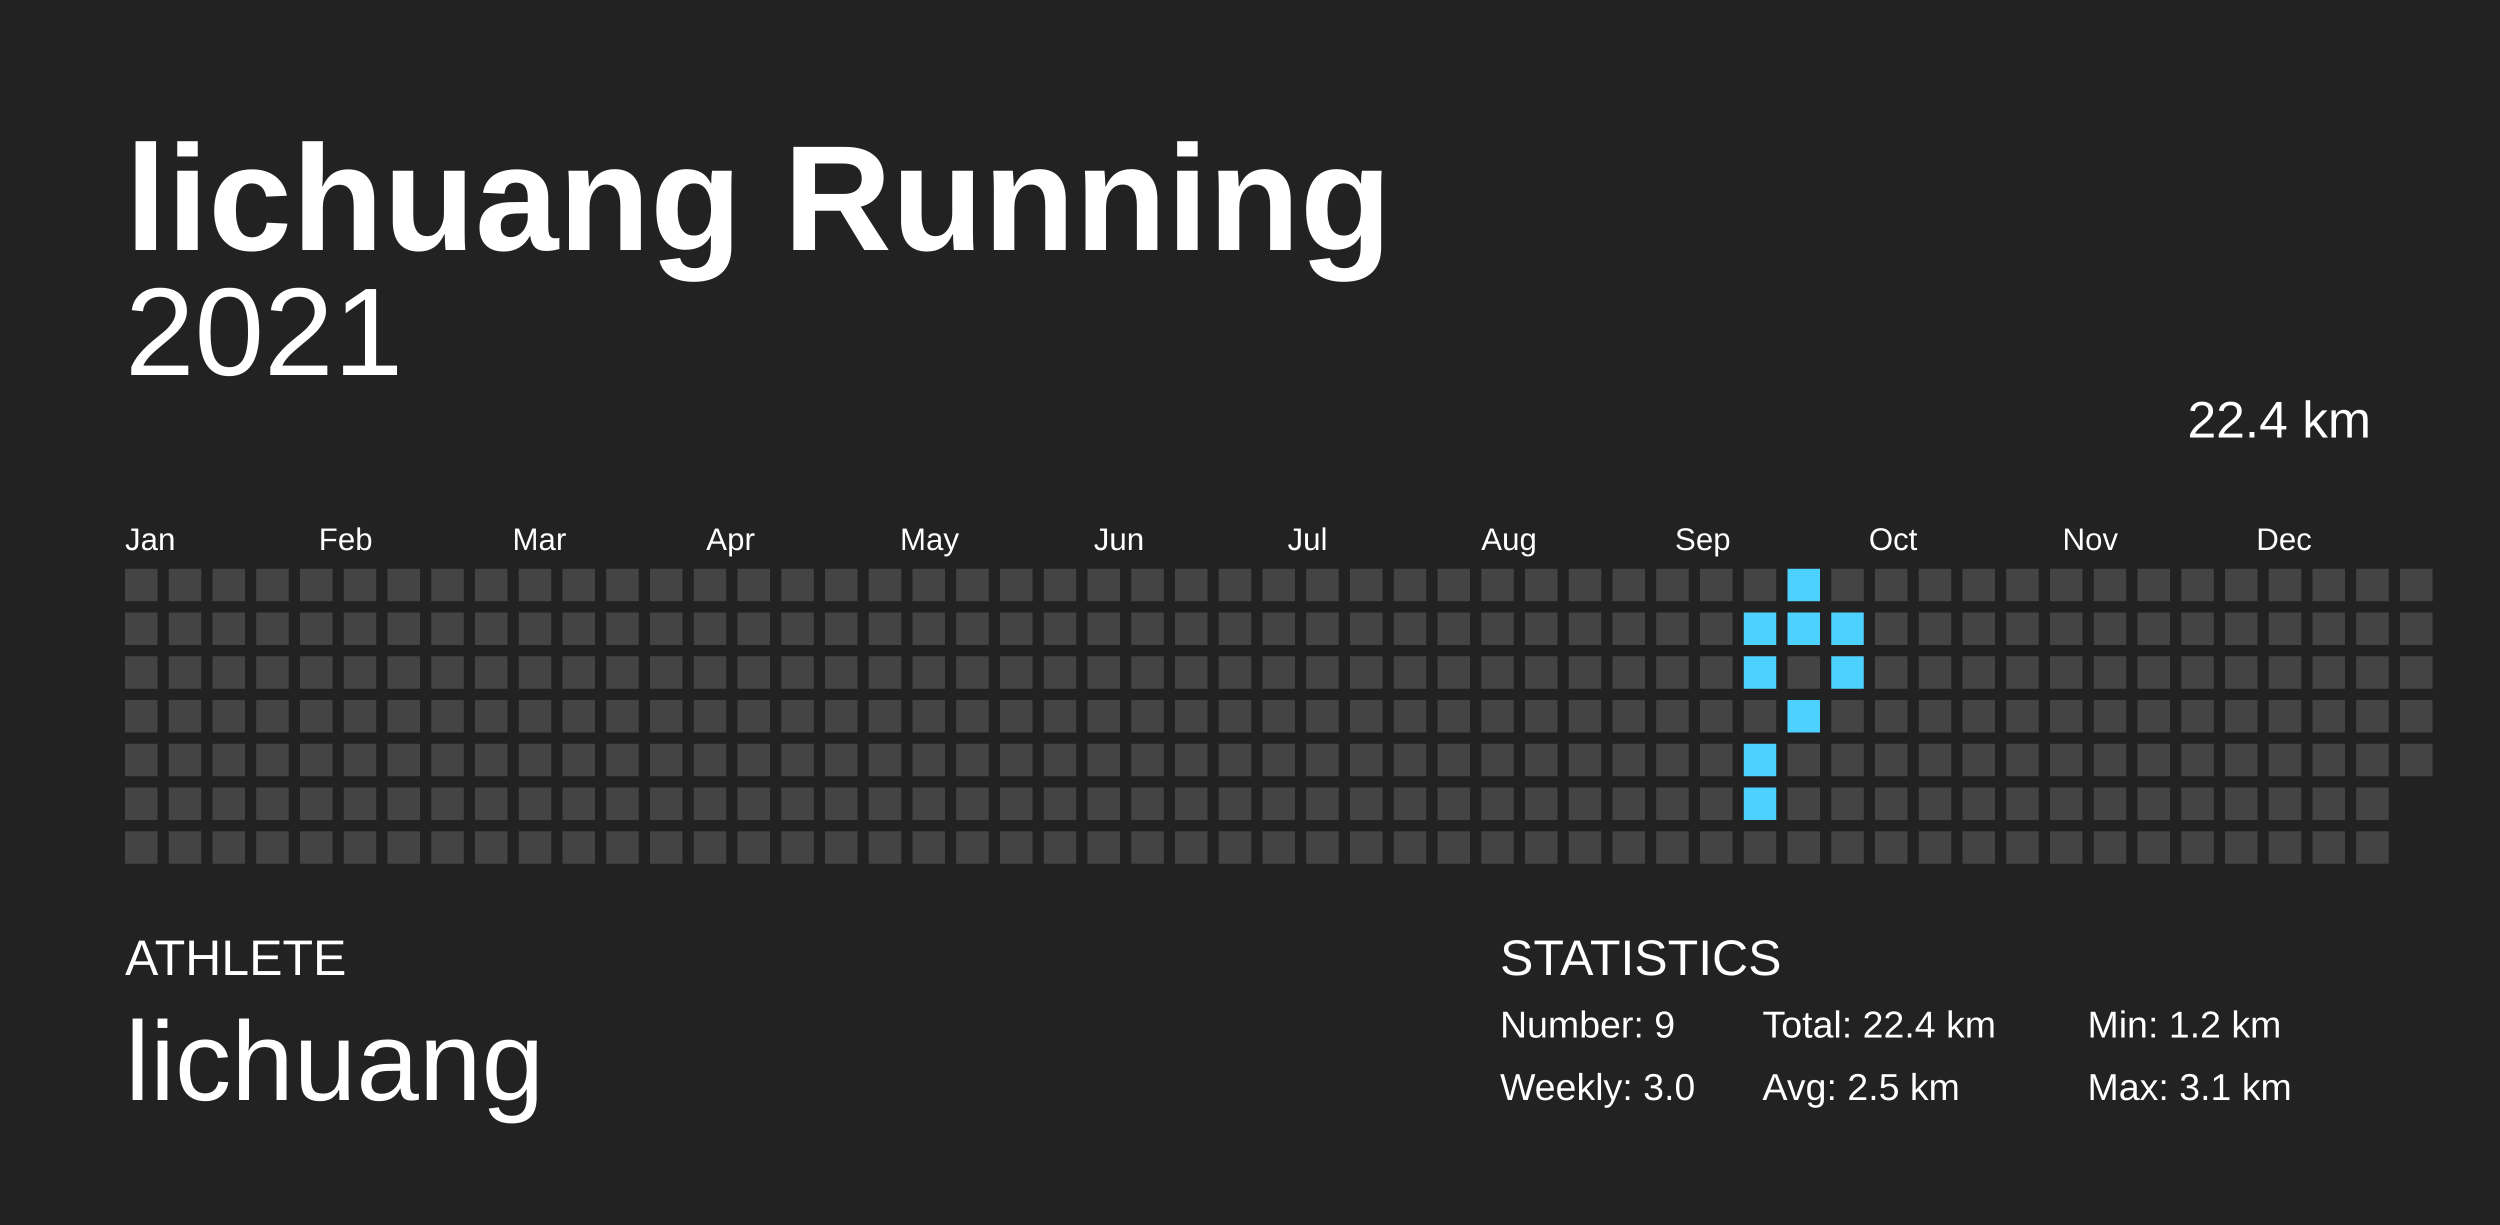
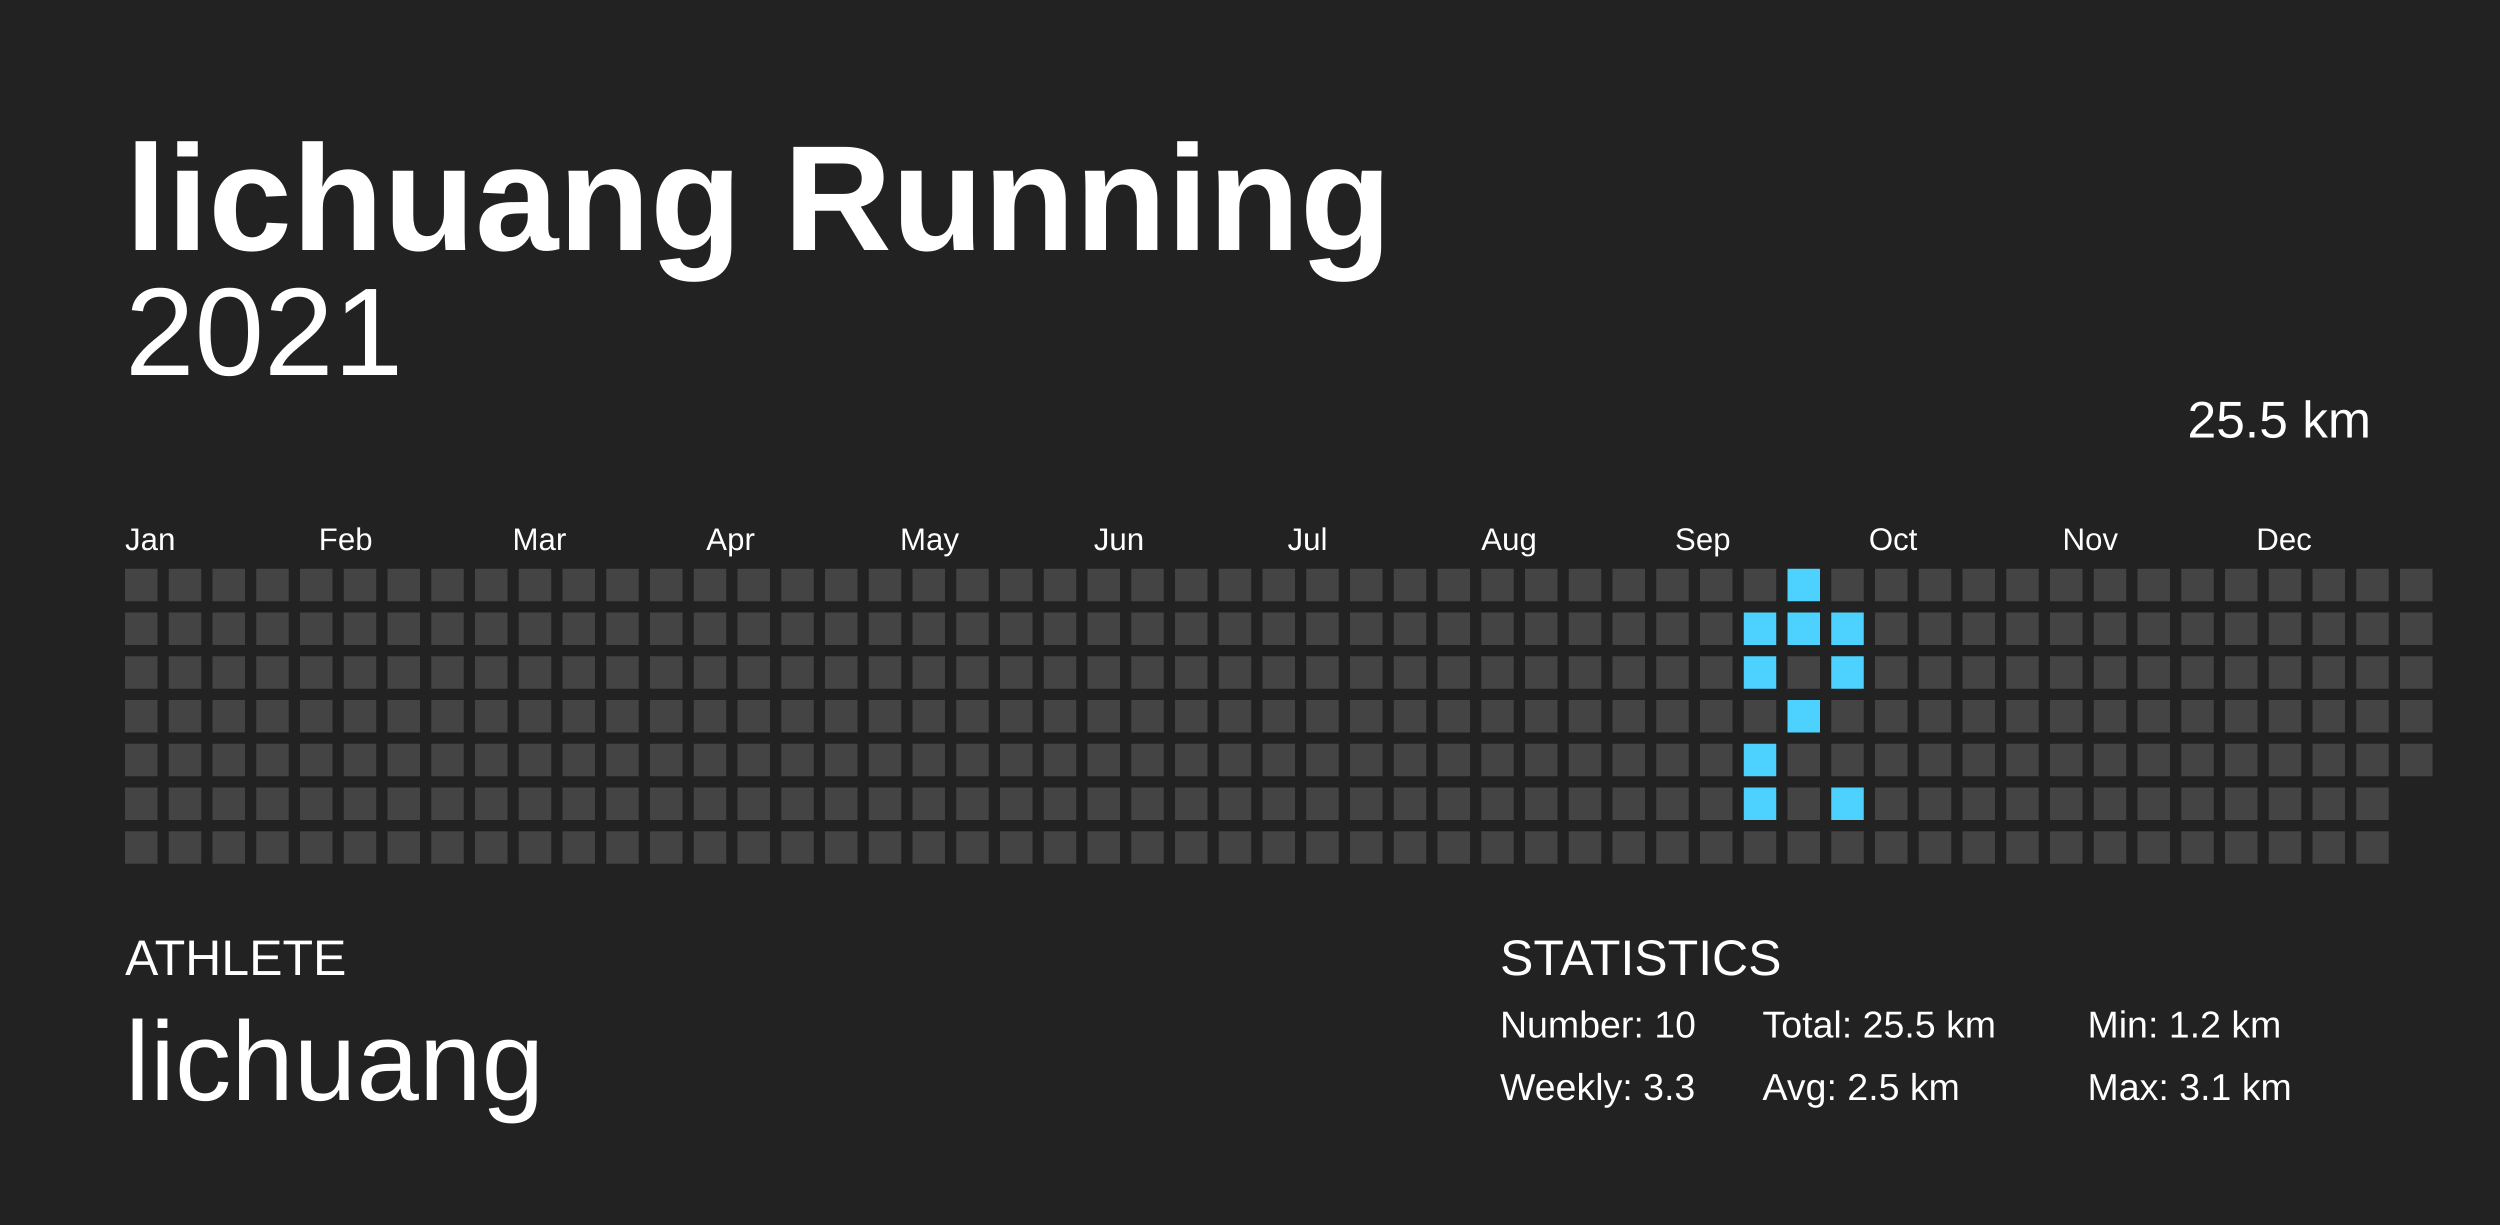
<svg xmlns="http://www.w3.org/2000/svg" baseProfile="full" height="98mm" version="1.1" viewBox="0,0,200,98" width="200mm">
  <defs />
  <rect fill="#222222" height="98" width="200" x="0" y="0" />
  <text fill="#FFFFFF" style="font-size:12px; font-family:Arial; font-weight:bold;" x="10" y="20">lichuang Running</text>
  <text fill="#FFFFFF" style="font-size:4px; font-family:Arial" x="10" y="78">ATHLETE</text>
  <text fill="#FFFFFF" style="font-size:9px; font-family:Arial" x="10" y="88">lichuang</text>
  <text fill="#FFFFFF" style="font-size:4px; font-family:Arial" x="120" y="78">STATISTICS</text>
-   <text fill="#FFFFFF" style="font-size:3px; font-family:Arial" x="120" y="83">Number: 9</text>
-   <text fill="#FFFFFF" style="font-size:3px; font-family:Arial" x="120" y="88">Weekly: 3.0</text>
-   <text fill="#FFFFFF" style="font-size:3px; font-family:Arial" x="141" y="83">Total: 22.4 km</text>
+   <text fill="#FFFFFF" style="font-size:3px; font-family:Arial" x="120" y="83">Number: 10</text>
+   <text fill="#FFFFFF" style="font-size:3px; font-family:Arial" x="120" y="88">Weekly: 3.3</text>
+   <text fill="#FFFFFF" style="font-size:3px; font-family:Arial" x="141" y="83">Total: 25.5 km</text>
  <text fill="#FFFFFF" style="font-size:3px; font-family:Arial" x="141" y="88">Avg: 2.5 km</text>
  <text fill="#FFFFFF" style="font-size:3px; font-family:Arial" x="167" y="83">Min: 1.2 km</text>
  <text fill="#FFFFFF" style="font-size:3px; font-family:Arial" x="167" y="88">Max: 3.1 km</text>
  <text alignment-baseline="hanging" fill="#FFFFFF" style="font-size:10.0px; font-family:Arial;" x="10" y="30">2021</text>
-   <text alignment-baseline="hanging" fill="#FFFFFF" style="font-size:4.125px; font-family:Arial;" x="175" y="35">22.4 km</text>
+   <text alignment-baseline="hanging" fill="#FFFFFF" style="font-size:4.125px; font-family:Arial;" x="175" y="35">25.5 km</text>
  <text fill="#FFFFFF" style="font-size:2.5px; font-family:Arial" x="10.0" y="44">Jan</text>
  <text fill="#FFFFFF" style="font-size:2.5px; font-family:Arial" x="25.5" y="44">Feb</text>
  <text fill="#FFFFFF" style="font-size:2.5px; font-family:Arial" x="41.0" y="44">Mar</text>
  <text fill="#FFFFFF" style="font-size:2.5px; font-family:Arial" x="56.5" y="44">Apr</text>
  <text fill="#FFFFFF" style="font-size:2.5px; font-family:Arial" x="72.0" y="44">May</text>
  <text fill="#FFFFFF" style="font-size:2.5px; font-family:Arial" x="87.5" y="44">Jun</text>
  <text fill="#FFFFFF" style="font-size:2.5px; font-family:Arial" x="103.0" y="44">Jul</text>
  <text fill="#FFFFFF" style="font-size:2.5px; font-family:Arial" x="118.5" y="44">Aug</text>
  <text fill="#FFFFFF" style="font-size:2.5px; font-family:Arial" x="134.0" y="44">Sep</text>
  <text fill="#FFFFFF" style="font-size:2.5px; font-family:Arial" x="149.5" y="44">Oct</text>
  <text fill="#FFFFFF" style="font-size:2.5px; font-family:Arial" x="165.0" y="44">Nov</text>
  <text fill="#FFFFFF" style="font-size:2.5px; font-family:Arial" x="180.5" y="44">Dec</text>
  <rect fill="#444444" height="2.6" width="2.6" x="10.0" y="45.5" />
  <rect fill="#444444" height="2.6" width="2.6" x="10.0" y="49.0" />
  <rect fill="#444444" height="2.6" width="2.6" x="10.0" y="52.5" />
  <rect fill="#444444" height="2.6" width="2.6" x="10.0" y="56.0" />
  <rect fill="#444444" height="2.6" width="2.6" x="10.0" y="59.5" />
  <rect fill="#444444" height="2.6" width="2.6" x="10.0" y="63.0" />
  <rect fill="#444444" height="2.6" width="2.6" x="10.0" y="66.5" />
  <rect fill="#444444" height="2.6" width="2.6" x="13.5" y="45.5" />
  <rect fill="#444444" height="2.6" width="2.6" x="13.5" y="49.0" />
  <rect fill="#444444" height="2.6" width="2.6" x="13.5" y="52.5" />
  <rect fill="#444444" height="2.6" width="2.6" x="13.5" y="56.0" />
  <rect fill="#444444" height="2.6" width="2.6" x="13.5" y="59.5" />
  <rect fill="#444444" height="2.6" width="2.6" x="13.5" y="63.0" />
  <rect fill="#444444" height="2.6" width="2.6" x="13.5" y="66.5" />
  <rect fill="#444444" height="2.6" width="2.6" x="17.0" y="45.5" />
  <rect fill="#444444" height="2.6" width="2.6" x="17.0" y="49.0" />
  <rect fill="#444444" height="2.6" width="2.6" x="17.0" y="52.5" />
  <rect fill="#444444" height="2.6" width="2.6" x="17.0" y="56.0" />
  <rect fill="#444444" height="2.6" width="2.6" x="17.0" y="59.5" />
  <rect fill="#444444" height="2.6" width="2.6" x="17.0" y="63.0" />
  <rect fill="#444444" height="2.6" width="2.6" x="17.0" y="66.5" />
  <rect fill="#444444" height="2.6" width="2.6" x="20.5" y="45.5" />
  <rect fill="#444444" height="2.6" width="2.6" x="20.5" y="49.0" />
  <rect fill="#444444" height="2.6" width="2.6" x="20.5" y="52.5" />
  <rect fill="#444444" height="2.6" width="2.6" x="20.5" y="56.0" />
  <rect fill="#444444" height="2.6" width="2.6" x="20.5" y="59.5" />
  <rect fill="#444444" height="2.6" width="2.6" x="20.5" y="63.0" />
  <rect fill="#444444" height="2.6" width="2.6" x="20.5" y="66.5" />
  <rect fill="#444444" height="2.6" width="2.6" x="24.0" y="45.5" />
  <rect fill="#444444" height="2.6" width="2.6" x="24.0" y="49.0" />
  <rect fill="#444444" height="2.6" width="2.6" x="24.0" y="52.5" />
  <rect fill="#444444" height="2.6" width="2.6" x="24.0" y="56.0" />
  <rect fill="#444444" height="2.6" width="2.6" x="24.0" y="59.5" />
  <rect fill="#444444" height="2.6" width="2.6" x="24.0" y="63.0" />
  <rect fill="#444444" height="2.6" width="2.6" x="24.0" y="66.5" />
  <rect fill="#444444" height="2.6" width="2.6" x="27.5" y="45.5" />
  <rect fill="#444444" height="2.6" width="2.6" x="27.5" y="49.0" />
  <rect fill="#444444" height="2.6" width="2.6" x="27.5" y="52.5" />
  <rect fill="#444444" height="2.6" width="2.6" x="27.5" y="56.0" />
  <rect fill="#444444" height="2.6" width="2.6" x="27.5" y="59.5" />
  <rect fill="#444444" height="2.6" width="2.6" x="27.5" y="63.0" />
  <rect fill="#444444" height="2.6" width="2.6" x="27.5" y="66.5" />
  <rect fill="#444444" height="2.6" width="2.6" x="31.0" y="45.5" />
  <rect fill="#444444" height="2.6" width="2.6" x="31.0" y="49.0" />
  <rect fill="#444444" height="2.6" width="2.6" x="31.0" y="52.5" />
  <rect fill="#444444" height="2.6" width="2.6" x="31.0" y="56.0" />
  <rect fill="#444444" height="2.6" width="2.6" x="31.0" y="59.5" />
  <rect fill="#444444" height="2.6" width="2.6" x="31.0" y="63.0" />
  <rect fill="#444444" height="2.6" width="2.6" x="31.0" y="66.5" />
  <rect fill="#444444" height="2.6" width="2.6" x="34.5" y="45.5" />
  <rect fill="#444444" height="2.6" width="2.6" x="34.5" y="49.0" />
  <rect fill="#444444" height="2.6" width="2.6" x="34.5" y="52.5" />
  <rect fill="#444444" height="2.6" width="2.6" x="34.5" y="56.0" />
  <rect fill="#444444" height="2.6" width="2.6" x="34.5" y="59.5" />
  <rect fill="#444444" height="2.6" width="2.6" x="34.5" y="63.0" />
  <rect fill="#444444" height="2.6" width="2.6" x="34.5" y="66.5" />
  <rect fill="#444444" height="2.6" width="2.6" x="38.0" y="45.5" />
  <rect fill="#444444" height="2.6" width="2.6" x="38.0" y="49.0" />
  <rect fill="#444444" height="2.6" width="2.6" x="38.0" y="52.5" />
  <rect fill="#444444" height="2.6" width="2.6" x="38.0" y="56.0" />
  <rect fill="#444444" height="2.6" width="2.6" x="38.0" y="59.5" />
  <rect fill="#444444" height="2.6" width="2.6" x="38.0" y="63.0" />
  <rect fill="#444444" height="2.6" width="2.6" x="38.0" y="66.5" />
  <rect fill="#444444" height="2.6" width="2.6" x="41.5" y="45.5" />
  <rect fill="#444444" height="2.6" width="2.6" x="41.5" y="49.0" />
  <rect fill="#444444" height="2.6" width="2.6" x="41.5" y="52.5" />
  <rect fill="#444444" height="2.6" width="2.6" x="41.5" y="56.0" />
  <rect fill="#444444" height="2.6" width="2.6" x="41.5" y="59.5" />
  <rect fill="#444444" height="2.6" width="2.6" x="41.5" y="63.0" />
  <rect fill="#444444" height="2.6" width="2.6" x="41.5" y="66.5" />
  <rect fill="#444444" height="2.6" width="2.6" x="45.0" y="45.5" />
  <rect fill="#444444" height="2.6" width="2.6" x="45.0" y="49.0" />
  <rect fill="#444444" height="2.6" width="2.6" x="45.0" y="52.5" />
  <rect fill="#444444" height="2.6" width="2.6" x="45.0" y="56.0" />
  <rect fill="#444444" height="2.6" width="2.6" x="45.0" y="59.5" />
  <rect fill="#444444" height="2.6" width="2.6" x="45.0" y="63.0" />
  <rect fill="#444444" height="2.6" width="2.6" x="45.0" y="66.5" />
  <rect fill="#444444" height="2.6" width="2.6" x="48.5" y="45.5" />
  <rect fill="#444444" height="2.6" width="2.6" x="48.5" y="49.0" />
  <rect fill="#444444" height="2.6" width="2.6" x="48.5" y="52.5" />
  <rect fill="#444444" height="2.6" width="2.6" x="48.5" y="56.0" />
  <rect fill="#444444" height="2.6" width="2.6" x="48.5" y="59.5" />
  <rect fill="#444444" height="2.6" width="2.6" x="48.5" y="63.0" />
  <rect fill="#444444" height="2.6" width="2.6" x="48.5" y="66.5" />
  <rect fill="#444444" height="2.6" width="2.6" x="52.0" y="45.5" />
  <rect fill="#444444" height="2.6" width="2.6" x="52.0" y="49.0" />
  <rect fill="#444444" height="2.6" width="2.6" x="52.0" y="52.5" />
  <rect fill="#444444" height="2.6" width="2.6" x="52.0" y="56.0" />
  <rect fill="#444444" height="2.6" width="2.6" x="52.0" y="59.5" />
  <rect fill="#444444" height="2.6" width="2.6" x="52.0" y="63.0" />
  <rect fill="#444444" height="2.6" width="2.6" x="52.0" y="66.5" />
  <rect fill="#444444" height="2.6" width="2.6" x="55.5" y="45.5" />
  <rect fill="#444444" height="2.6" width="2.6" x="55.5" y="49.0" />
  <rect fill="#444444" height="2.6" width="2.6" x="55.5" y="52.5" />
  <rect fill="#444444" height="2.6" width="2.6" x="55.5" y="56.0" />
  <rect fill="#444444" height="2.6" width="2.6" x="55.5" y="59.5" />
  <rect fill="#444444" height="2.6" width="2.6" x="55.5" y="63.0" />
  <rect fill="#444444" height="2.6" width="2.6" x="55.5" y="66.5" />
  <rect fill="#444444" height="2.6" width="2.6" x="59.0" y="45.5" />
  <rect fill="#444444" height="2.6" width="2.6" x="59.0" y="49.0" />
  <rect fill="#444444" height="2.6" width="2.6" x="59.0" y="52.5" />
  <rect fill="#444444" height="2.6" width="2.6" x="59.0" y="56.0" />
  <rect fill="#444444" height="2.6" width="2.6" x="59.0" y="59.5" />
  <rect fill="#444444" height="2.6" width="2.6" x="59.0" y="63.0" />
  <rect fill="#444444" height="2.6" width="2.6" x="59.0" y="66.5" />
  <rect fill="#444444" height="2.6" width="2.6" x="62.5" y="45.5" />
  <rect fill="#444444" height="2.6" width="2.6" x="62.5" y="49.0" />
  <rect fill="#444444" height="2.6" width="2.6" x="62.5" y="52.5" />
  <rect fill="#444444" height="2.6" width="2.6" x="62.5" y="56.0" />
  <rect fill="#444444" height="2.6" width="2.6" x="62.5" y="59.5" />
  <rect fill="#444444" height="2.6" width="2.6" x="62.5" y="63.0" />
  <rect fill="#444444" height="2.6" width="2.6" x="62.5" y="66.5" />
  <rect fill="#444444" height="2.6" width="2.6" x="66.0" y="45.5" />
  <rect fill="#444444" height="2.6" width="2.6" x="66.0" y="49.0" />
  <rect fill="#444444" height="2.6" width="2.6" x="66.0" y="52.5" />
  <rect fill="#444444" height="2.6" width="2.6" x="66.0" y="56.0" />
  <rect fill="#444444" height="2.6" width="2.6" x="66.0" y="59.5" />
  <rect fill="#444444" height="2.6" width="2.6" x="66.0" y="63.0" />
  <rect fill="#444444" height="2.6" width="2.6" x="66.0" y="66.5" />
  <rect fill="#444444" height="2.6" width="2.6" x="69.5" y="45.5" />
  <rect fill="#444444" height="2.6" width="2.6" x="69.5" y="49.0" />
  <rect fill="#444444" height="2.6" width="2.6" x="69.5" y="52.5" />
  <rect fill="#444444" height="2.6" width="2.6" x="69.5" y="56.0" />
  <rect fill="#444444" height="2.6" width="2.6" x="69.5" y="59.5" />
  <rect fill="#444444" height="2.6" width="2.6" x="69.5" y="63.0" />
  <rect fill="#444444" height="2.6" width="2.6" x="69.5" y="66.5" />
  <rect fill="#444444" height="2.6" width="2.6" x="73.0" y="45.5" />
  <rect fill="#444444" height="2.6" width="2.6" x="73.0" y="49.0" />
  <rect fill="#444444" height="2.6" width="2.6" x="73.0" y="52.5" />
  <rect fill="#444444" height="2.6" width="2.6" x="73.0" y="56.0" />
  <rect fill="#444444" height="2.6" width="2.6" x="73.0" y="59.5" />
  <rect fill="#444444" height="2.6" width="2.6" x="73.0" y="63.0" />
  <rect fill="#444444" height="2.6" width="2.6" x="73.0" y="66.5" />
  <rect fill="#444444" height="2.6" width="2.6" x="76.5" y="45.5" />
  <rect fill="#444444" height="2.6" width="2.6" x="76.5" y="49.0" />
  <rect fill="#444444" height="2.6" width="2.6" x="76.5" y="52.5" />
  <rect fill="#444444" height="2.6" width="2.6" x="76.5" y="56.0" />
  <rect fill="#444444" height="2.6" width="2.6" x="76.5" y="59.5" />
  <rect fill="#444444" height="2.6" width="2.6" x="76.5" y="63.0" />
  <rect fill="#444444" height="2.6" width="2.6" x="76.5" y="66.5" />
  <rect fill="#444444" height="2.6" width="2.6" x="80.0" y="45.5" />
  <rect fill="#444444" height="2.6" width="2.6" x="80.0" y="49.0" />
  <rect fill="#444444" height="2.6" width="2.6" x="80.0" y="52.5" />
  <rect fill="#444444" height="2.6" width="2.6" x="80.0" y="56.0" />
  <rect fill="#444444" height="2.6" width="2.6" x="80.0" y="59.5" />
  <rect fill="#444444" height="2.6" width="2.6" x="80.0" y="63.0" />
  <rect fill="#444444" height="2.6" width="2.6" x="80.0" y="66.5" />
  <rect fill="#444444" height="2.6" width="2.6" x="83.5" y="45.5" />
  <rect fill="#444444" height="2.6" width="2.6" x="83.5" y="49.0" />
  <rect fill="#444444" height="2.6" width="2.6" x="83.5" y="52.5" />
  <rect fill="#444444" height="2.6" width="2.6" x="83.5" y="56.0" />
  <rect fill="#444444" height="2.6" width="2.6" x="83.5" y="59.5" />
  <rect fill="#444444" height="2.6" width="2.6" x="83.5" y="63.0" />
  <rect fill="#444444" height="2.6" width="2.6" x="83.5" y="66.5" />
  <rect fill="#444444" height="2.6" width="2.6" x="87.0" y="45.5" />
  <rect fill="#444444" height="2.6" width="2.6" x="87.0" y="49.0" />
  <rect fill="#444444" height="2.6" width="2.6" x="87.0" y="52.5" />
  <rect fill="#444444" height="2.6" width="2.6" x="87.0" y="56.0" />
  <rect fill="#444444" height="2.6" width="2.6" x="87.0" y="59.5" />
  <rect fill="#444444" height="2.6" width="2.6" x="87.0" y="63.0" />
  <rect fill="#444444" height="2.6" width="2.6" x="87.0" y="66.5" />
  <rect fill="#444444" height="2.6" width="2.6" x="90.5" y="45.5" />
  <rect fill="#444444" height="2.6" width="2.6" x="90.5" y="49.0" />
  <rect fill="#444444" height="2.6" width="2.6" x="90.5" y="52.5" />
  <rect fill="#444444" height="2.6" width="2.6" x="90.5" y="56.0" />
  <rect fill="#444444" height="2.6" width="2.6" x="90.5" y="59.5" />
  <rect fill="#444444" height="2.6" width="2.6" x="90.5" y="63.0" />
  <rect fill="#444444" height="2.6" width="2.6" x="90.5" y="66.5" />
  <rect fill="#444444" height="2.6" width="2.6" x="94.0" y="45.5" />
  <rect fill="#444444" height="2.6" width="2.6" x="94.0" y="49.0" />
  <rect fill="#444444" height="2.6" width="2.6" x="94.0" y="52.5" />
  <rect fill="#444444" height="2.6" width="2.6" x="94.0" y="56.0" />
  <rect fill="#444444" height="2.6" width="2.6" x="94.0" y="59.5" />
  <rect fill="#444444" height="2.6" width="2.6" x="94.0" y="63.0" />
  <rect fill="#444444" height="2.6" width="2.6" x="94.0" y="66.5" />
  <rect fill="#444444" height="2.6" width="2.6" x="97.5" y="45.5" />
  <rect fill="#444444" height="2.6" width="2.6" x="97.5" y="49.0" />
  <rect fill="#444444" height="2.6" width="2.6" x="97.5" y="52.5" />
  <rect fill="#444444" height="2.6" width="2.6" x="97.5" y="56.0" />
  <rect fill="#444444" height="2.6" width="2.6" x="97.5" y="59.5" />
  <rect fill="#444444" height="2.6" width="2.6" x="97.5" y="63.0" />
  <rect fill="#444444" height="2.6" width="2.6" x="97.5" y="66.5" />
  <rect fill="#444444" height="2.6" width="2.6" x="101.0" y="45.5" />
  <rect fill="#444444" height="2.6" width="2.6" x="101.0" y="49.0" />
  <rect fill="#444444" height="2.6" width="2.6" x="101.0" y="52.5" />
  <rect fill="#444444" height="2.6" width="2.6" x="101.0" y="56.0" />
  <rect fill="#444444" height="2.6" width="2.6" x="101.0" y="59.5" />
  <rect fill="#444444" height="2.6" width="2.6" x="101.0" y="63.0" />
  <rect fill="#444444" height="2.6" width="2.6" x="101.0" y="66.5" />
  <rect fill="#444444" height="2.6" width="2.6" x="104.5" y="45.5" />
  <rect fill="#444444" height="2.6" width="2.6" x="104.5" y="49.0" />
  <rect fill="#444444" height="2.6" width="2.6" x="104.5" y="52.5" />
  <rect fill="#444444" height="2.6" width="2.6" x="104.5" y="56.0" />
  <rect fill="#444444" height="2.6" width="2.6" x="104.5" y="59.5" />
  <rect fill="#444444" height="2.6" width="2.6" x="104.5" y="63.0" />
  <rect fill="#444444" height="2.6" width="2.6" x="104.5" y="66.5" />
  <rect fill="#444444" height="2.6" width="2.6" x="108.0" y="45.5" />
  <rect fill="#444444" height="2.6" width="2.6" x="108.0" y="49.0" />
  <rect fill="#444444" height="2.6" width="2.6" x="108.0" y="52.5" />
  <rect fill="#444444" height="2.6" width="2.6" x="108.0" y="56.0" />
  <rect fill="#444444" height="2.6" width="2.6" x="108.0" y="59.5" />
  <rect fill="#444444" height="2.6" width="2.6" x="108.0" y="63.0" />
  <rect fill="#444444" height="2.6" width="2.6" x="108.0" y="66.5" />
  <rect fill="#444444" height="2.6" width="2.6" x="111.5" y="45.5" />
  <rect fill="#444444" height="2.6" width="2.6" x="111.5" y="49.0" />
  <rect fill="#444444" height="2.6" width="2.6" x="111.5" y="52.5" />
  <rect fill="#444444" height="2.6" width="2.6" x="111.5" y="56.0" />
  <rect fill="#444444" height="2.6" width="2.6" x="111.5" y="59.5" />
  <rect fill="#444444" height="2.6" width="2.6" x="111.5" y="63.0" />
  <rect fill="#444444" height="2.6" width="2.6" x="111.5" y="66.5" />
  <rect fill="#444444" height="2.6" width="2.6" x="115.0" y="45.5" />
  <rect fill="#444444" height="2.6" width="2.6" x="115.0" y="49.0" />
  <rect fill="#444444" height="2.6" width="2.6" x="115.0" y="52.5" />
  <rect fill="#444444" height="2.6" width="2.6" x="115.0" y="56.0" />
  <rect fill="#444444" height="2.6" width="2.6" x="115.0" y="59.5" />
  <rect fill="#444444" height="2.6" width="2.6" x="115.0" y="63.0" />
  <rect fill="#444444" height="2.6" width="2.6" x="115.0" y="66.5" />
  <rect fill="#444444" height="2.6" width="2.6" x="118.5" y="45.5" />
  <rect fill="#444444" height="2.6" width="2.6" x="118.5" y="49.0" />
  <rect fill="#444444" height="2.6" width="2.6" x="118.5" y="52.5" />
  <rect fill="#444444" height="2.6" width="2.6" x="118.5" y="56.0" />
  <rect fill="#444444" height="2.6" width="2.6" x="118.5" y="59.5" />
  <rect fill="#444444" height="2.6" width="2.6" x="118.5" y="63.0" />
  <rect fill="#444444" height="2.6" width="2.6" x="118.5" y="66.5" />
  <rect fill="#444444" height="2.6" width="2.6" x="122.0" y="45.5" />
  <rect fill="#444444" height="2.6" width="2.6" x="122.0" y="49.0" />
  <rect fill="#444444" height="2.6" width="2.6" x="122.0" y="52.5" />
  <rect fill="#444444" height="2.6" width="2.6" x="122.0" y="56.0" />
  <rect fill="#444444" height="2.6" width="2.6" x="122.0" y="59.5" />
  <rect fill="#444444" height="2.6" width="2.6" x="122.0" y="63.0" />
  <rect fill="#444444" height="2.6" width="2.6" x="122.0" y="66.5" />
  <rect fill="#444444" height="2.6" width="2.6" x="125.5" y="45.5" />
  <rect fill="#444444" height="2.6" width="2.6" x="125.5" y="49.0" />
  <rect fill="#444444" height="2.6" width="2.6" x="125.5" y="52.5" />
  <rect fill="#444444" height="2.6" width="2.6" x="125.5" y="56.0" />
  <rect fill="#444444" height="2.6" width="2.6" x="125.5" y="59.5" />
  <rect fill="#444444" height="2.6" width="2.6" x="125.5" y="63.0" />
  <rect fill="#444444" height="2.6" width="2.6" x="125.5" y="66.5" />
  <rect fill="#444444" height="2.6" width="2.6" x="129.0" y="45.5" />
  <rect fill="#444444" height="2.6" width="2.6" x="129.0" y="49.0" />
  <rect fill="#444444" height="2.6" width="2.6" x="129.0" y="52.5" />
  <rect fill="#444444" height="2.6" width="2.6" x="129.0" y="56.0" />
  <rect fill="#444444" height="2.6" width="2.6" x="129.0" y="59.5" />
  <rect fill="#444444" height="2.6" width="2.6" x="129.0" y="63.0" />
  <rect fill="#444444" height="2.6" width="2.6" x="129.0" y="66.5" />
  <rect fill="#444444" height="2.6" width="2.6" x="132.5" y="45.5" />
  <rect fill="#444444" height="2.6" width="2.6" x="132.5" y="49.0" />
  <rect fill="#444444" height="2.6" width="2.6" x="132.5" y="52.5" />
  <rect fill="#444444" height="2.6" width="2.6" x="132.5" y="56.0" />
  <rect fill="#444444" height="2.6" width="2.6" x="132.5" y="59.5" />
  <rect fill="#444444" height="2.6" width="2.6" x="132.5" y="63.0" />
  <rect fill="#444444" height="2.6" width="2.6" x="132.5" y="66.5" />
  <rect fill="#444444" height="2.6" width="2.6" x="136.0" y="45.5" />
  <rect fill="#444444" height="2.6" width="2.6" x="136.0" y="49.0" />
  <rect fill="#444444" height="2.6" width="2.6" x="136.0" y="52.5" />
  <rect fill="#444444" height="2.6" width="2.6" x="136.0" y="56.0" />
  <rect fill="#444444" height="2.6" width="2.6" x="136.0" y="59.5" />
  <rect fill="#444444" height="2.6" width="2.6" x="136.0" y="63.0" />
  <rect fill="#444444" height="2.6" width="2.6" x="136.0" y="66.5" />
  <rect fill="#444444" height="2.6" width="2.6" x="139.5" y="45.5" />
  <rect fill="#4dd2ff" height="2.6" width="2.6" x="139.5" y="49.0" />
  <rect fill="#4dd2ff" height="2.6" width="2.6" x="139.5" y="52.5" />
  <rect fill="#444444" height="2.6" width="2.6" x="139.5" y="56.0" />
  <rect fill="#4dd2ff" height="2.6" width="2.6" x="139.5" y="59.5" />
  <rect fill="#4dd2ff" height="2.6" width="2.6" x="139.5" y="63.0" />
  <rect fill="#444444" height="2.6" width="2.6" x="139.5" y="66.5" />
  <rect fill="#4dd2ff" height="2.6" width="2.6" x="143.0" y="45.5" />
  <rect fill="#4dd2ff" height="2.6" width="2.6" x="143.0" y="49.0" />
  <rect fill="#444444" height="2.6" width="2.6" x="143.0" y="52.5" />
  <rect fill="#4dd2ff" height="2.6" width="2.6" x="143.0" y="56.0" />
  <rect fill="#444444" height="2.6" width="2.6" x="143.0" y="59.5" />
  <rect fill="#444444" height="2.6" width="2.6" x="143.0" y="63.0" />
  <rect fill="#444444" height="2.6" width="2.6" x="143.0" y="66.5" />
  <rect fill="#444444" height="2.6" width="2.6" x="146.5" y="45.5" />
  <rect fill="#4dd2ff" height="2.6" width="2.6" x="146.5" y="49.0" />
  <rect fill="#4dd2ff" height="2.6" width="2.6" x="146.5" y="52.5" />
  <rect fill="#444444" height="2.6" width="2.6" x="146.5" y="56.0" />
  <rect fill="#444444" height="2.6" width="2.6" x="146.5" y="59.5" />
-   <rect fill="#444444" height="2.6" width="2.6" x="146.5" y="63.0" />
+   <rect fill="#4dd2ff" height="2.6" width="2.6" x="146.5" y="63.0" />
  <rect fill="#444444" height="2.6" width="2.6" x="146.5" y="66.5" />
  <rect fill="#444444" height="2.6" width="2.6" x="150.0" y="45.5" />
  <rect fill="#444444" height="2.6" width="2.6" x="150.0" y="49.0" />
  <rect fill="#444444" height="2.6" width="2.6" x="150.0" y="52.5" />
  <rect fill="#444444" height="2.6" width="2.6" x="150.0" y="56.0" />
  <rect fill="#444444" height="2.6" width="2.6" x="150.0" y="59.5" />
  <rect fill="#444444" height="2.6" width="2.6" x="150.0" y="63.0" />
  <rect fill="#444444" height="2.6" width="2.6" x="150.0" y="66.5" />
  <rect fill="#444444" height="2.6" width="2.6" x="153.5" y="45.5" />
  <rect fill="#444444" height="2.6" width="2.6" x="153.5" y="49.0" />
  <rect fill="#444444" height="2.6" width="2.6" x="153.5" y="52.5" />
  <rect fill="#444444" height="2.6" width="2.6" x="153.5" y="56.0" />
  <rect fill="#444444" height="2.6" width="2.6" x="153.5" y="59.5" />
  <rect fill="#444444" height="2.6" width="2.6" x="153.5" y="63.0" />
  <rect fill="#444444" height="2.6" width="2.6" x="153.5" y="66.5" />
  <rect fill="#444444" height="2.6" width="2.6" x="157.0" y="45.5" />
  <rect fill="#444444" height="2.6" width="2.6" x="157.0" y="49.0" />
  <rect fill="#444444" height="2.6" width="2.6" x="157.0" y="52.5" />
  <rect fill="#444444" height="2.6" width="2.6" x="157.0" y="56.0" />
  <rect fill="#444444" height="2.6" width="2.6" x="157.0" y="59.5" />
  <rect fill="#444444" height="2.6" width="2.6" x="157.0" y="63.0" />
  <rect fill="#444444" height="2.6" width="2.6" x="157.0" y="66.5" />
  <rect fill="#444444" height="2.6" width="2.6" x="160.5" y="45.5" />
  <rect fill="#444444" height="2.6" width="2.6" x="160.5" y="49.0" />
  <rect fill="#444444" height="2.6" width="2.6" x="160.5" y="52.5" />
  <rect fill="#444444" height="2.6" width="2.6" x="160.5" y="56.0" />
  <rect fill="#444444" height="2.6" width="2.6" x="160.5" y="59.5" />
  <rect fill="#444444" height="2.6" width="2.6" x="160.5" y="63.0" />
  <rect fill="#444444" height="2.6" width="2.6" x="160.5" y="66.5" />
  <rect fill="#444444" height="2.6" width="2.6" x="164.0" y="45.5" />
  <rect fill="#444444" height="2.6" width="2.6" x="164.0" y="49.0" />
  <rect fill="#444444" height="2.6" width="2.6" x="164.0" y="52.5" />
  <rect fill="#444444" height="2.6" width="2.6" x="164.0" y="56.0" />
  <rect fill="#444444" height="2.6" width="2.6" x="164.0" y="59.5" />
  <rect fill="#444444" height="2.6" width="2.6" x="164.0" y="63.0" />
  <rect fill="#444444" height="2.6" width="2.6" x="164.0" y="66.5" />
  <rect fill="#444444" height="2.6" width="2.6" x="167.5" y="45.5" />
  <rect fill="#444444" height="2.6" width="2.6" x="167.5" y="49.0" />
  <rect fill="#444444" height="2.6" width="2.6" x="167.5" y="52.5" />
  <rect fill="#444444" height="2.6" width="2.6" x="167.5" y="56.0" />
  <rect fill="#444444" height="2.6" width="2.6" x="167.5" y="59.5" />
  <rect fill="#444444" height="2.6" width="2.6" x="167.5" y="63.0" />
  <rect fill="#444444" height="2.6" width="2.6" x="167.5" y="66.5" />
  <rect fill="#444444" height="2.6" width="2.6" x="171.0" y="45.5" />
  <rect fill="#444444" height="2.6" width="2.6" x="171.0" y="49.0" />
  <rect fill="#444444" height="2.6" width="2.6" x="171.0" y="52.5" />
  <rect fill="#444444" height="2.6" width="2.6" x="171.0" y="56.0" />
  <rect fill="#444444" height="2.6" width="2.6" x="171.0" y="59.5" />
  <rect fill="#444444" height="2.6" width="2.6" x="171.0" y="63.0" />
  <rect fill="#444444" height="2.6" width="2.6" x="171.0" y="66.5" />
  <rect fill="#444444" height="2.6" width="2.6" x="174.5" y="45.5" />
  <rect fill="#444444" height="2.6" width="2.6" x="174.5" y="49.0" />
  <rect fill="#444444" height="2.6" width="2.6" x="174.5" y="52.5" />
  <rect fill="#444444" height="2.6" width="2.6" x="174.5" y="56.0" />
  <rect fill="#444444" height="2.6" width="2.6" x="174.5" y="59.5" />
  <rect fill="#444444" height="2.6" width="2.6" x="174.5" y="63.0" />
  <rect fill="#444444" height="2.6" width="2.6" x="174.5" y="66.5" />
  <rect fill="#444444" height="2.6" width="2.6" x="178.0" y="45.5" />
  <rect fill="#444444" height="2.6" width="2.6" x="178.0" y="49.0" />
  <rect fill="#444444" height="2.6" width="2.6" x="178.0" y="52.5" />
  <rect fill="#444444" height="2.6" width="2.6" x="178.0" y="56.0" />
  <rect fill="#444444" height="2.6" width="2.6" x="178.0" y="59.5" />
  <rect fill="#444444" height="2.6" width="2.6" x="178.0" y="63.0" />
  <rect fill="#444444" height="2.6" width="2.6" x="178.0" y="66.5" />
  <rect fill="#444444" height="2.6" width="2.6" x="181.5" y="45.5" />
  <rect fill="#444444" height="2.6" width="2.6" x="181.5" y="49.0" />
  <rect fill="#444444" height="2.6" width="2.6" x="181.5" y="52.5" />
  <rect fill="#444444" height="2.6" width="2.6" x="181.5" y="56.0" />
  <rect fill="#444444" height="2.6" width="2.6" x="181.5" y="59.5" />
  <rect fill="#444444" height="2.6" width="2.6" x="181.5" y="63.0" />
  <rect fill="#444444" height="2.6" width="2.6" x="181.5" y="66.5" />
  <rect fill="#444444" height="2.6" width="2.6" x="185.0" y="45.5" />
  <rect fill="#444444" height="2.6" width="2.6" x="185.0" y="49.0" />
  <rect fill="#444444" height="2.6" width="2.6" x="185.0" y="52.5" />
  <rect fill="#444444" height="2.6" width="2.6" x="185.0" y="56.0" />
  <rect fill="#444444" height="2.6" width="2.6" x="185.0" y="59.5" />
  <rect fill="#444444" height="2.6" width="2.6" x="185.0" y="63.0" />
  <rect fill="#444444" height="2.6" width="2.6" x="185.0" y="66.5" />
  <rect fill="#444444" height="2.6" width="2.6" x="188.5" y="45.5" />
  <rect fill="#444444" height="2.6" width="2.6" x="188.5" y="49.0" />
  <rect fill="#444444" height="2.6" width="2.6" x="188.5" y="52.5" />
  <rect fill="#444444" height="2.6" width="2.6" x="188.5" y="56.0" />
  <rect fill="#444444" height="2.6" width="2.6" x="188.5" y="59.5" />
  <rect fill="#444444" height="2.6" width="2.6" x="188.5" y="63.0" />
  <rect fill="#444444" height="2.6" width="2.6" x="188.5" y="66.5" />
  <rect fill="#444444" height="2.6" width="2.6" x="192.0" y="45.5" />
  <rect fill="#444444" height="2.6" width="2.6" x="192.0" y="49.0" />
  <rect fill="#444444" height="2.6" width="2.6" x="192.0" y="52.5" />
  <rect fill="#444444" height="2.6" width="2.6" x="192.0" y="56.0" />
  <rect fill="#444444" height="2.6" width="2.6" x="192.0" y="59.5" />
</svg>
